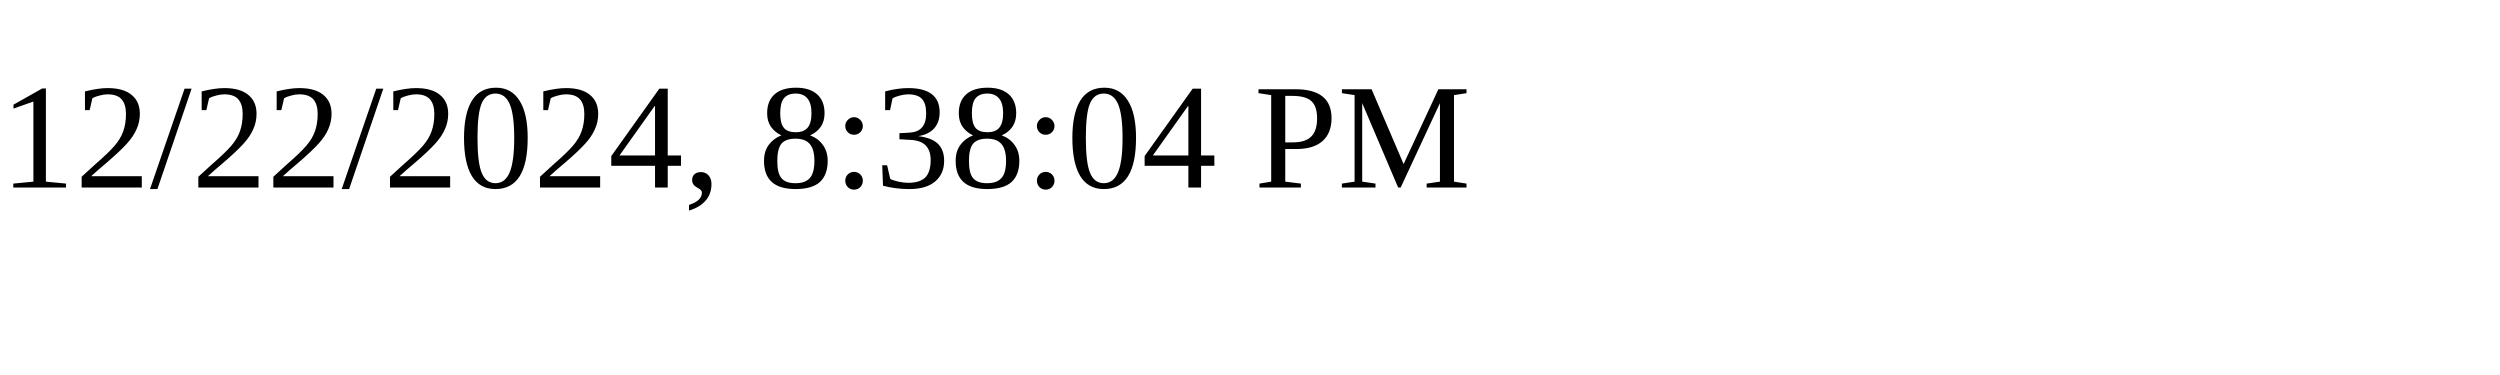
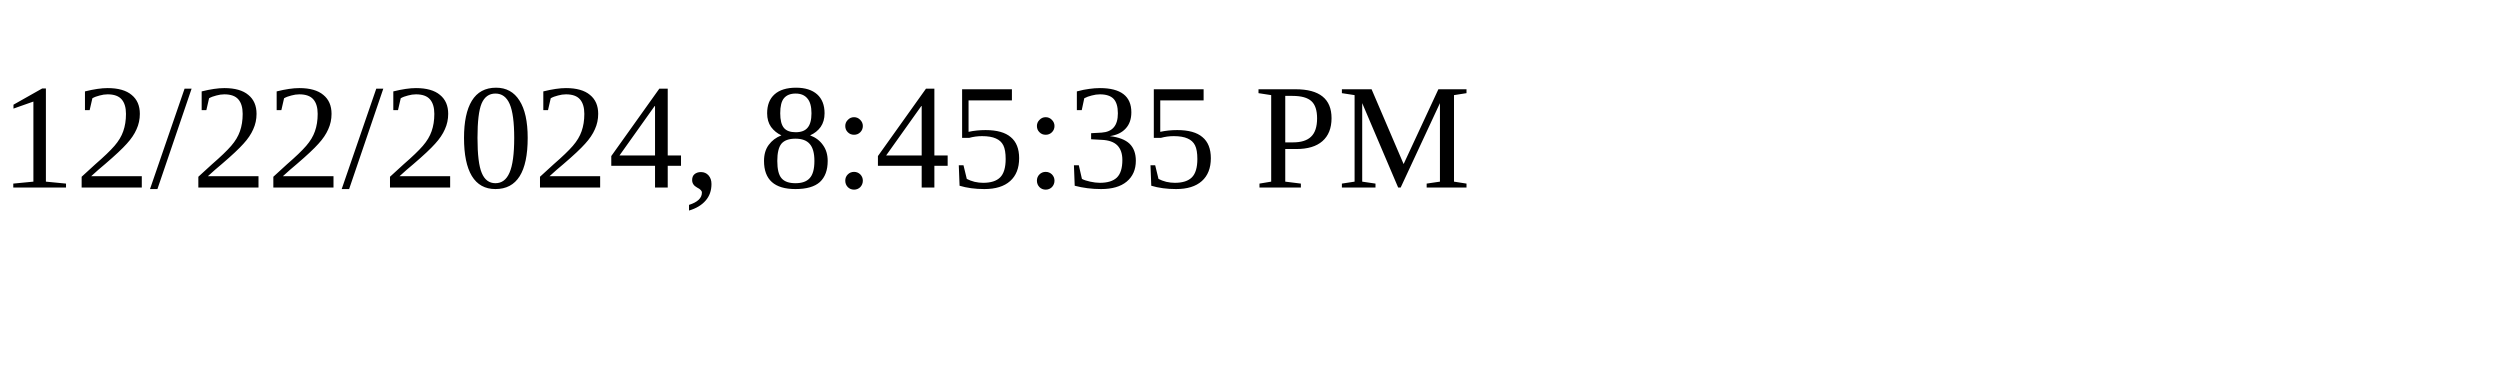
<svg xmlns="http://www.w3.org/2000/svg" height="30" width="200">
-   <text x="0" y="15">12/22/2024, 8:38:04 PM</text>
+   <text x="0" y="15">12/22/2024, 8:45:35 PM</text>
</svg>
